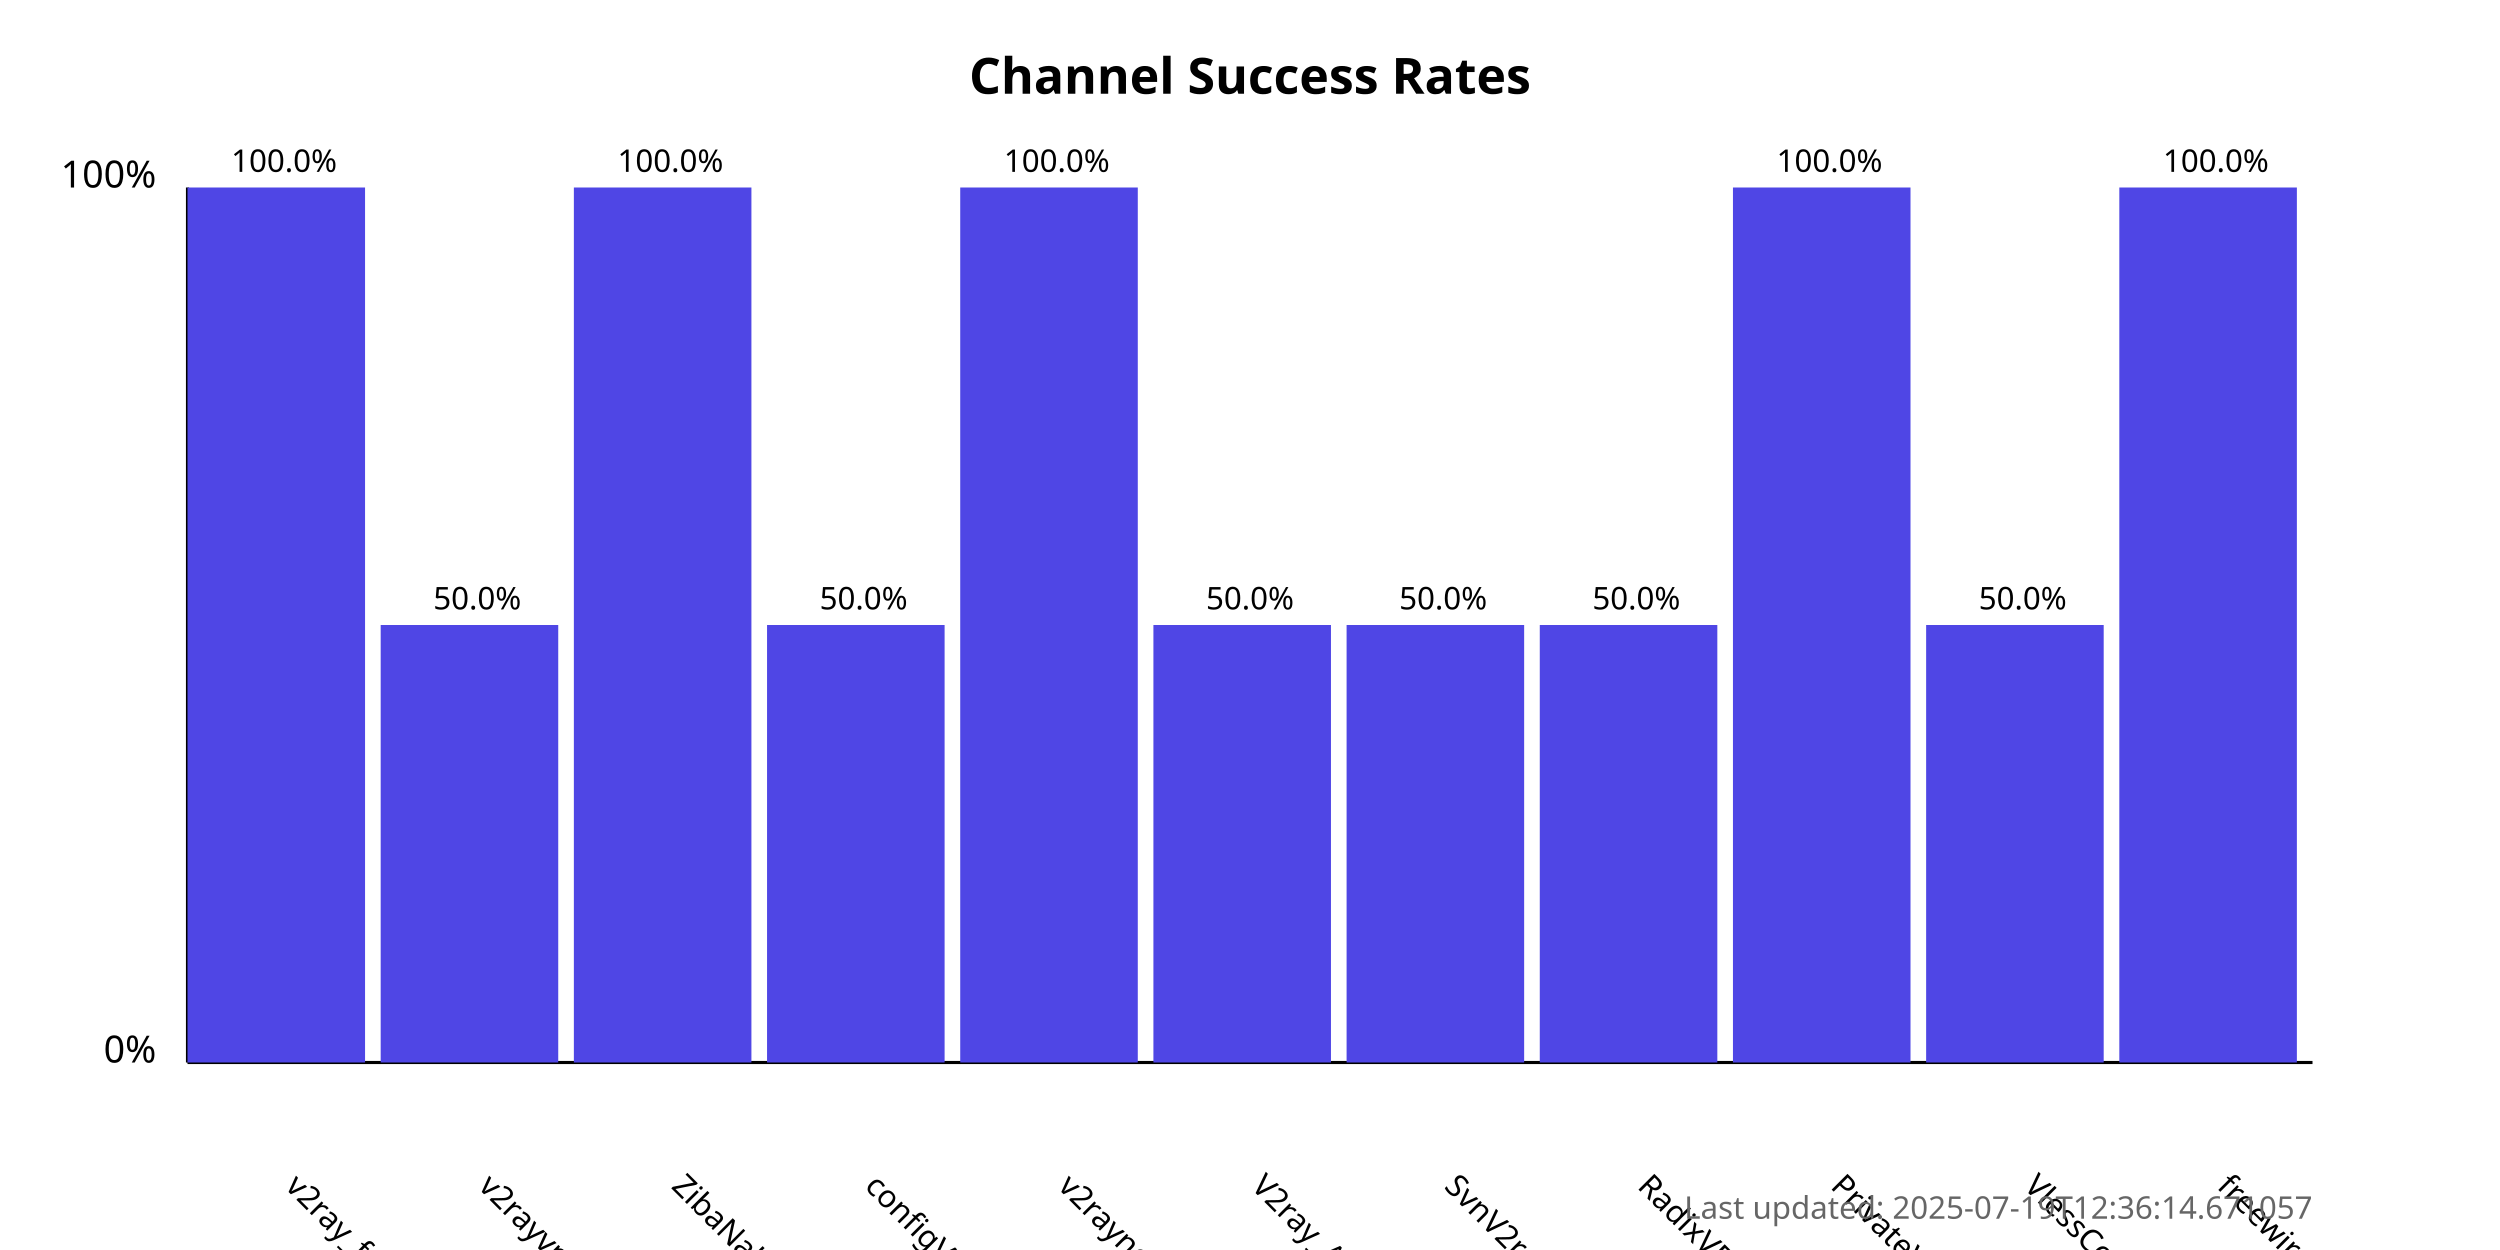
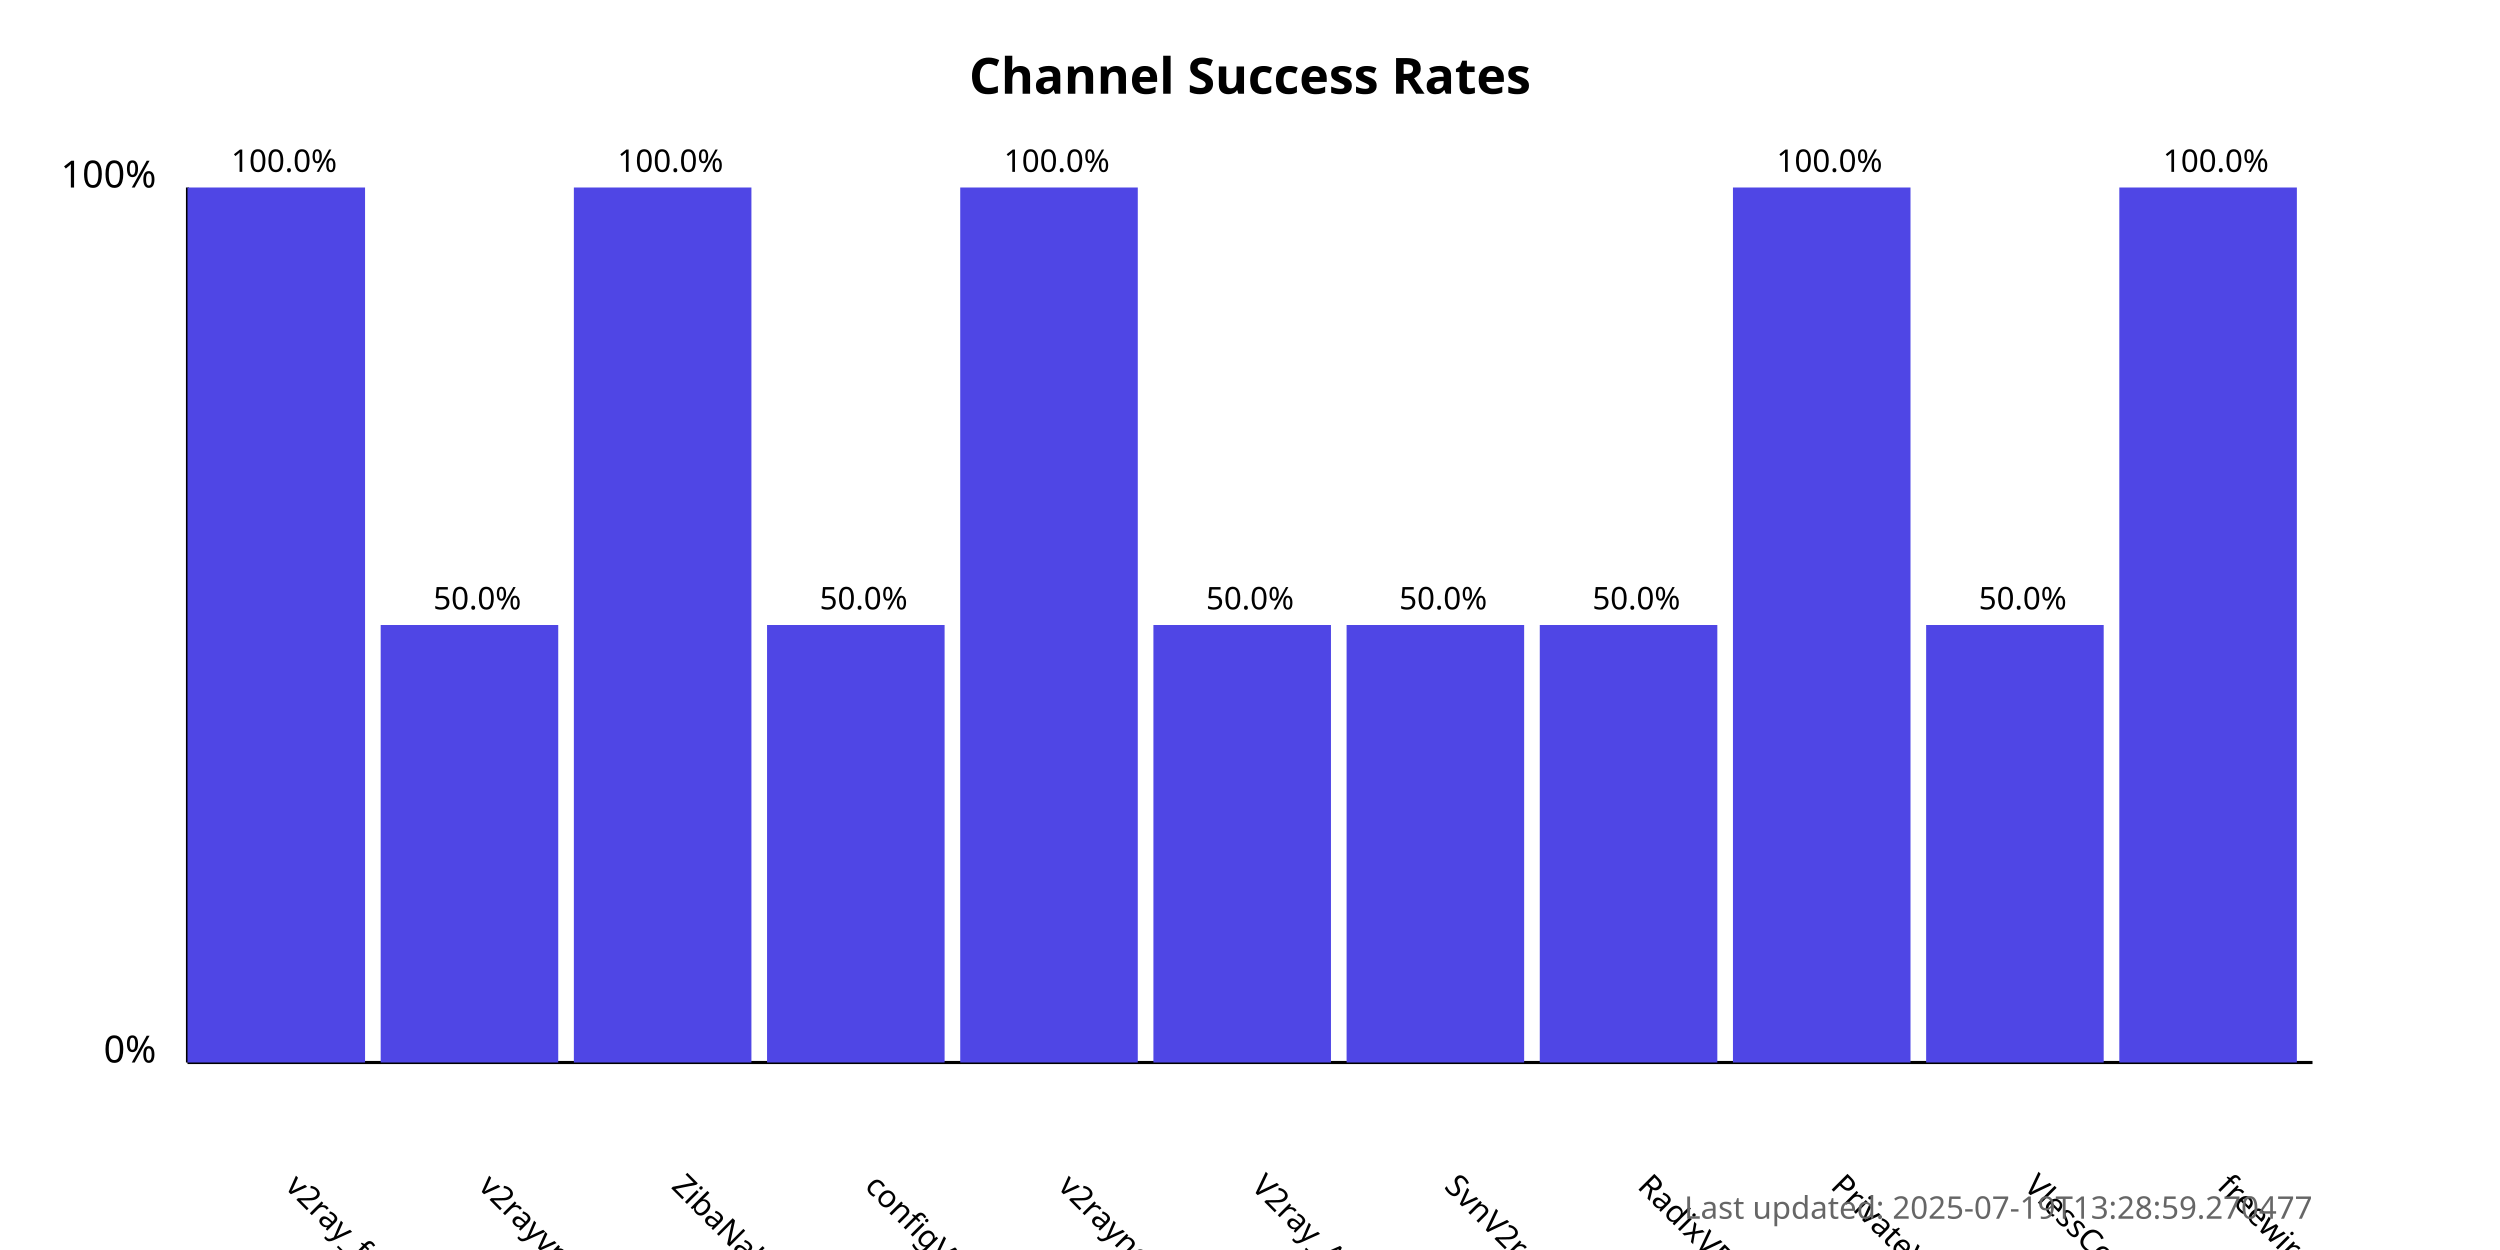
<svg xmlns="http://www.w3.org/2000/svg" width="800" height="400">
  <style>
            .chart-title { font: bold 16px sans-serif; }
            .axis-label { font: 12px sans-serif; }
            .tick-label { font: 10px sans-serif; }
            .bar { fill: #4f46e5; }
            .bar:hover { fill: #6366f1; }
            .timestamp { font: 10px sans-serif; fill: #666; }
        </style>
  <text x="400.0" y="30" text-anchor="middle" class="chart-title">
            Channel Success Rates
        </text>
  <line x1="60" y1="340" x2="60" y2="60" stroke="black" stroke-width="1" />
  <line x1="60" y1="340" x2="740" y2="340" stroke="black" stroke-width="1" />
  <text x="50" y="340" text-anchor="end" class="axis-label">0%</text>
  <text x="50" y="60" text-anchor="end" class="axis-label">100%</text>
  <g>
    <rect x="60" y="60.0" width="56.818" height="280.0" class="bar" />
    <text x="90.909" y="380" transform="rotate(45, 90.90909, 380)" text-anchor="start" class="tick-label">
                v2ray_free_conf
            </text>
    <text x="90.909" y="55.0" text-anchor="middle" class="tick-label">
                100.0%
            </text>
  </g>
  <g>
    <rect x="121.818" y="200.0" width="56.818" height="140.0" class="bar" />
    <text x="152.727" y="380" transform="rotate(45, 152.7273, 380)" text-anchor="start" class="tick-label">
                v2rayvpno
            </text>
    <text x="152.727" y="195.0" text-anchor="middle" class="tick-label">
                50.0%
            </text>
  </g>
  <g>
    <rect x="183.636" y="60.0" width="56.818" height="280.0" class="bar" />
    <text x="214.545" y="380" transform="rotate(45, 214.5455, 380)" text-anchor="start" class="tick-label">
                ZibaNabz
            </text>
    <text x="214.545" y="55.0" text-anchor="middle" class="tick-label">
                100.0%
            </text>
  </g>
  <g>
    <rect x="245.455" y="200.0" width="56.818" height="140.0" class="bar" />
    <text x="276.364" y="380" transform="rotate(45, 276.3636, 380)" text-anchor="start" class="tick-label">
                configV2rayForFree
            </text>
    <text x="276.364" y="195.0" text-anchor="middle" class="tick-label">
                50.0%
            </text>
  </g>
  <g>
    <rect x="307.273" y="60.0" width="56.818" height="280.0" class="bar" />
    <text x="338.182" y="380" transform="rotate(45, 338.1818, 380)" text-anchor="start" class="tick-label">
                v2rayngvpn
            </text>
    <text x="338.182" y="55.0" text-anchor="middle" class="tick-label">
                100.0%
            </text>
  </g>
  <g>
    <rect x="369.091" y="200.0" width="56.818" height="140.0" class="bar" />
    <text x="400.0" y="380" transform="rotate(45, 400.0, 380)" text-anchor="start" class="tick-label">
                V2ray_Alpha
            </text>
    <text x="400.0" y="195.0" text-anchor="middle" class="tick-label">
                50.0%
            </text>
  </g>
  <g>
    <rect x="430.909" y="200.0" width="56.818" height="140.0" class="bar" />
    <text x="461.818" y="380" transform="rotate(45, 461.8182, 380)" text-anchor="start" class="tick-label">
                SvnV2ray
            </text>
    <text x="461.818" y="195.0" text-anchor="middle" class="tick-label">
                50.0%
            </text>
  </g>
  <g>
    <rect x="492.727" y="200.0" width="56.818" height="140.0" class="bar" />
    <text x="523.636" y="380" transform="rotate(45, 523.6364, 380)" text-anchor="start" class="tick-label">
                RadixVPN
            </text>
    <text x="523.636" y="195.0" text-anchor="middle" class="tick-label">
                50.0%
            </text>
  </g>
  <g>
    <rect x="554.545" y="60.0" width="56.818" height="280.0" class="bar" />
    <text x="585.455" y="380" transform="rotate(45, 585.4545, 380)" text-anchor="start" class="tick-label">
                PrivateVPNs
            </text>
    <text x="585.455" y="55.0" text-anchor="middle" class="tick-label">
                100.0%
            </text>
  </g>
  <g>
    <rect x="616.364" y="200.0" width="56.818" height="140.0" class="bar" />
    <text x="647.273" y="380" transform="rotate(45, 647.2727, 380)" text-anchor="start" class="tick-label">
                VlessConfig
            </text>
    <text x="647.273" y="195.0" text-anchor="middle" class="tick-label">
                50.0%
            </text>
  </g>
  <g>
    <rect x="678.182" y="60.0" width="56.818" height="280.0" class="bar" />
    <text x="709.091" y="380" transform="rotate(45, 709.0909, 380)" text-anchor="start" class="tick-label">
                freewireguard
            </text>
    <text x="709.091" y="55.0" text-anchor="middle" class="tick-label">
                100.0%
            </text>
  </g>
  <text x="740" y="390" text-anchor="end" class="timestamp">
-             Last updated: 2025-07-19T12:36:14.671057
+             Last updated: 2025-07-19T13:28:59.270477
        </text>
</svg>
